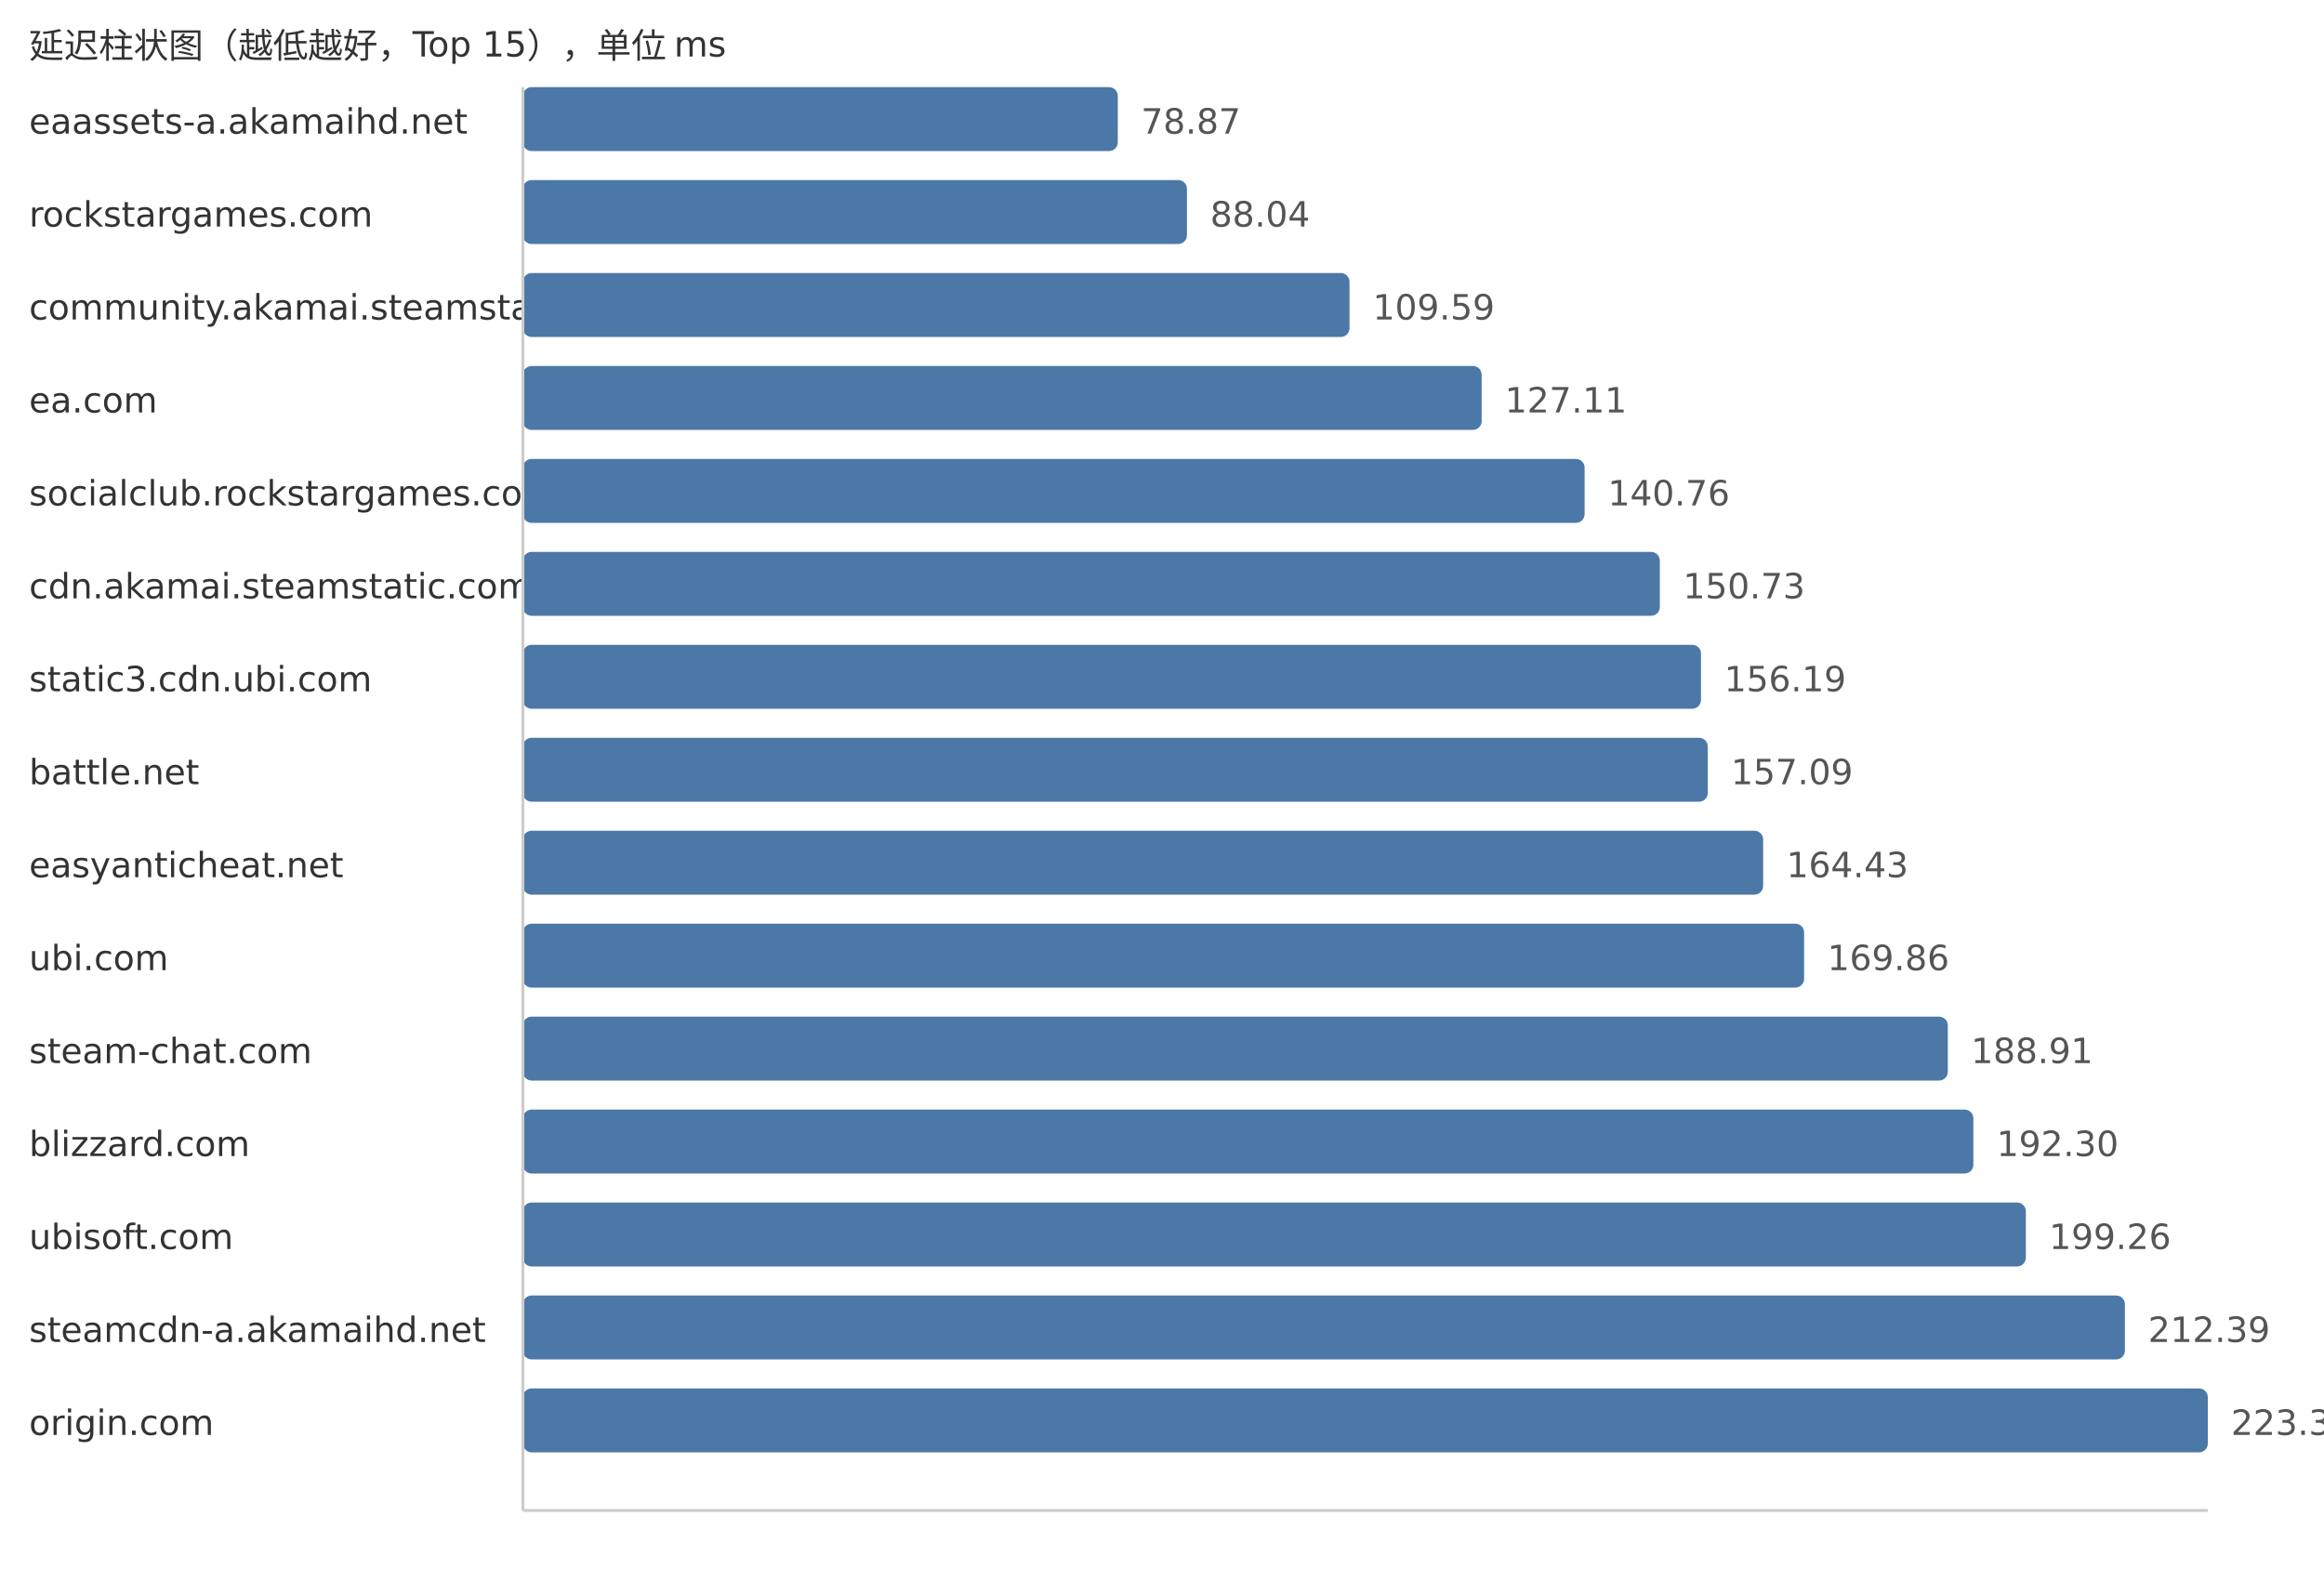
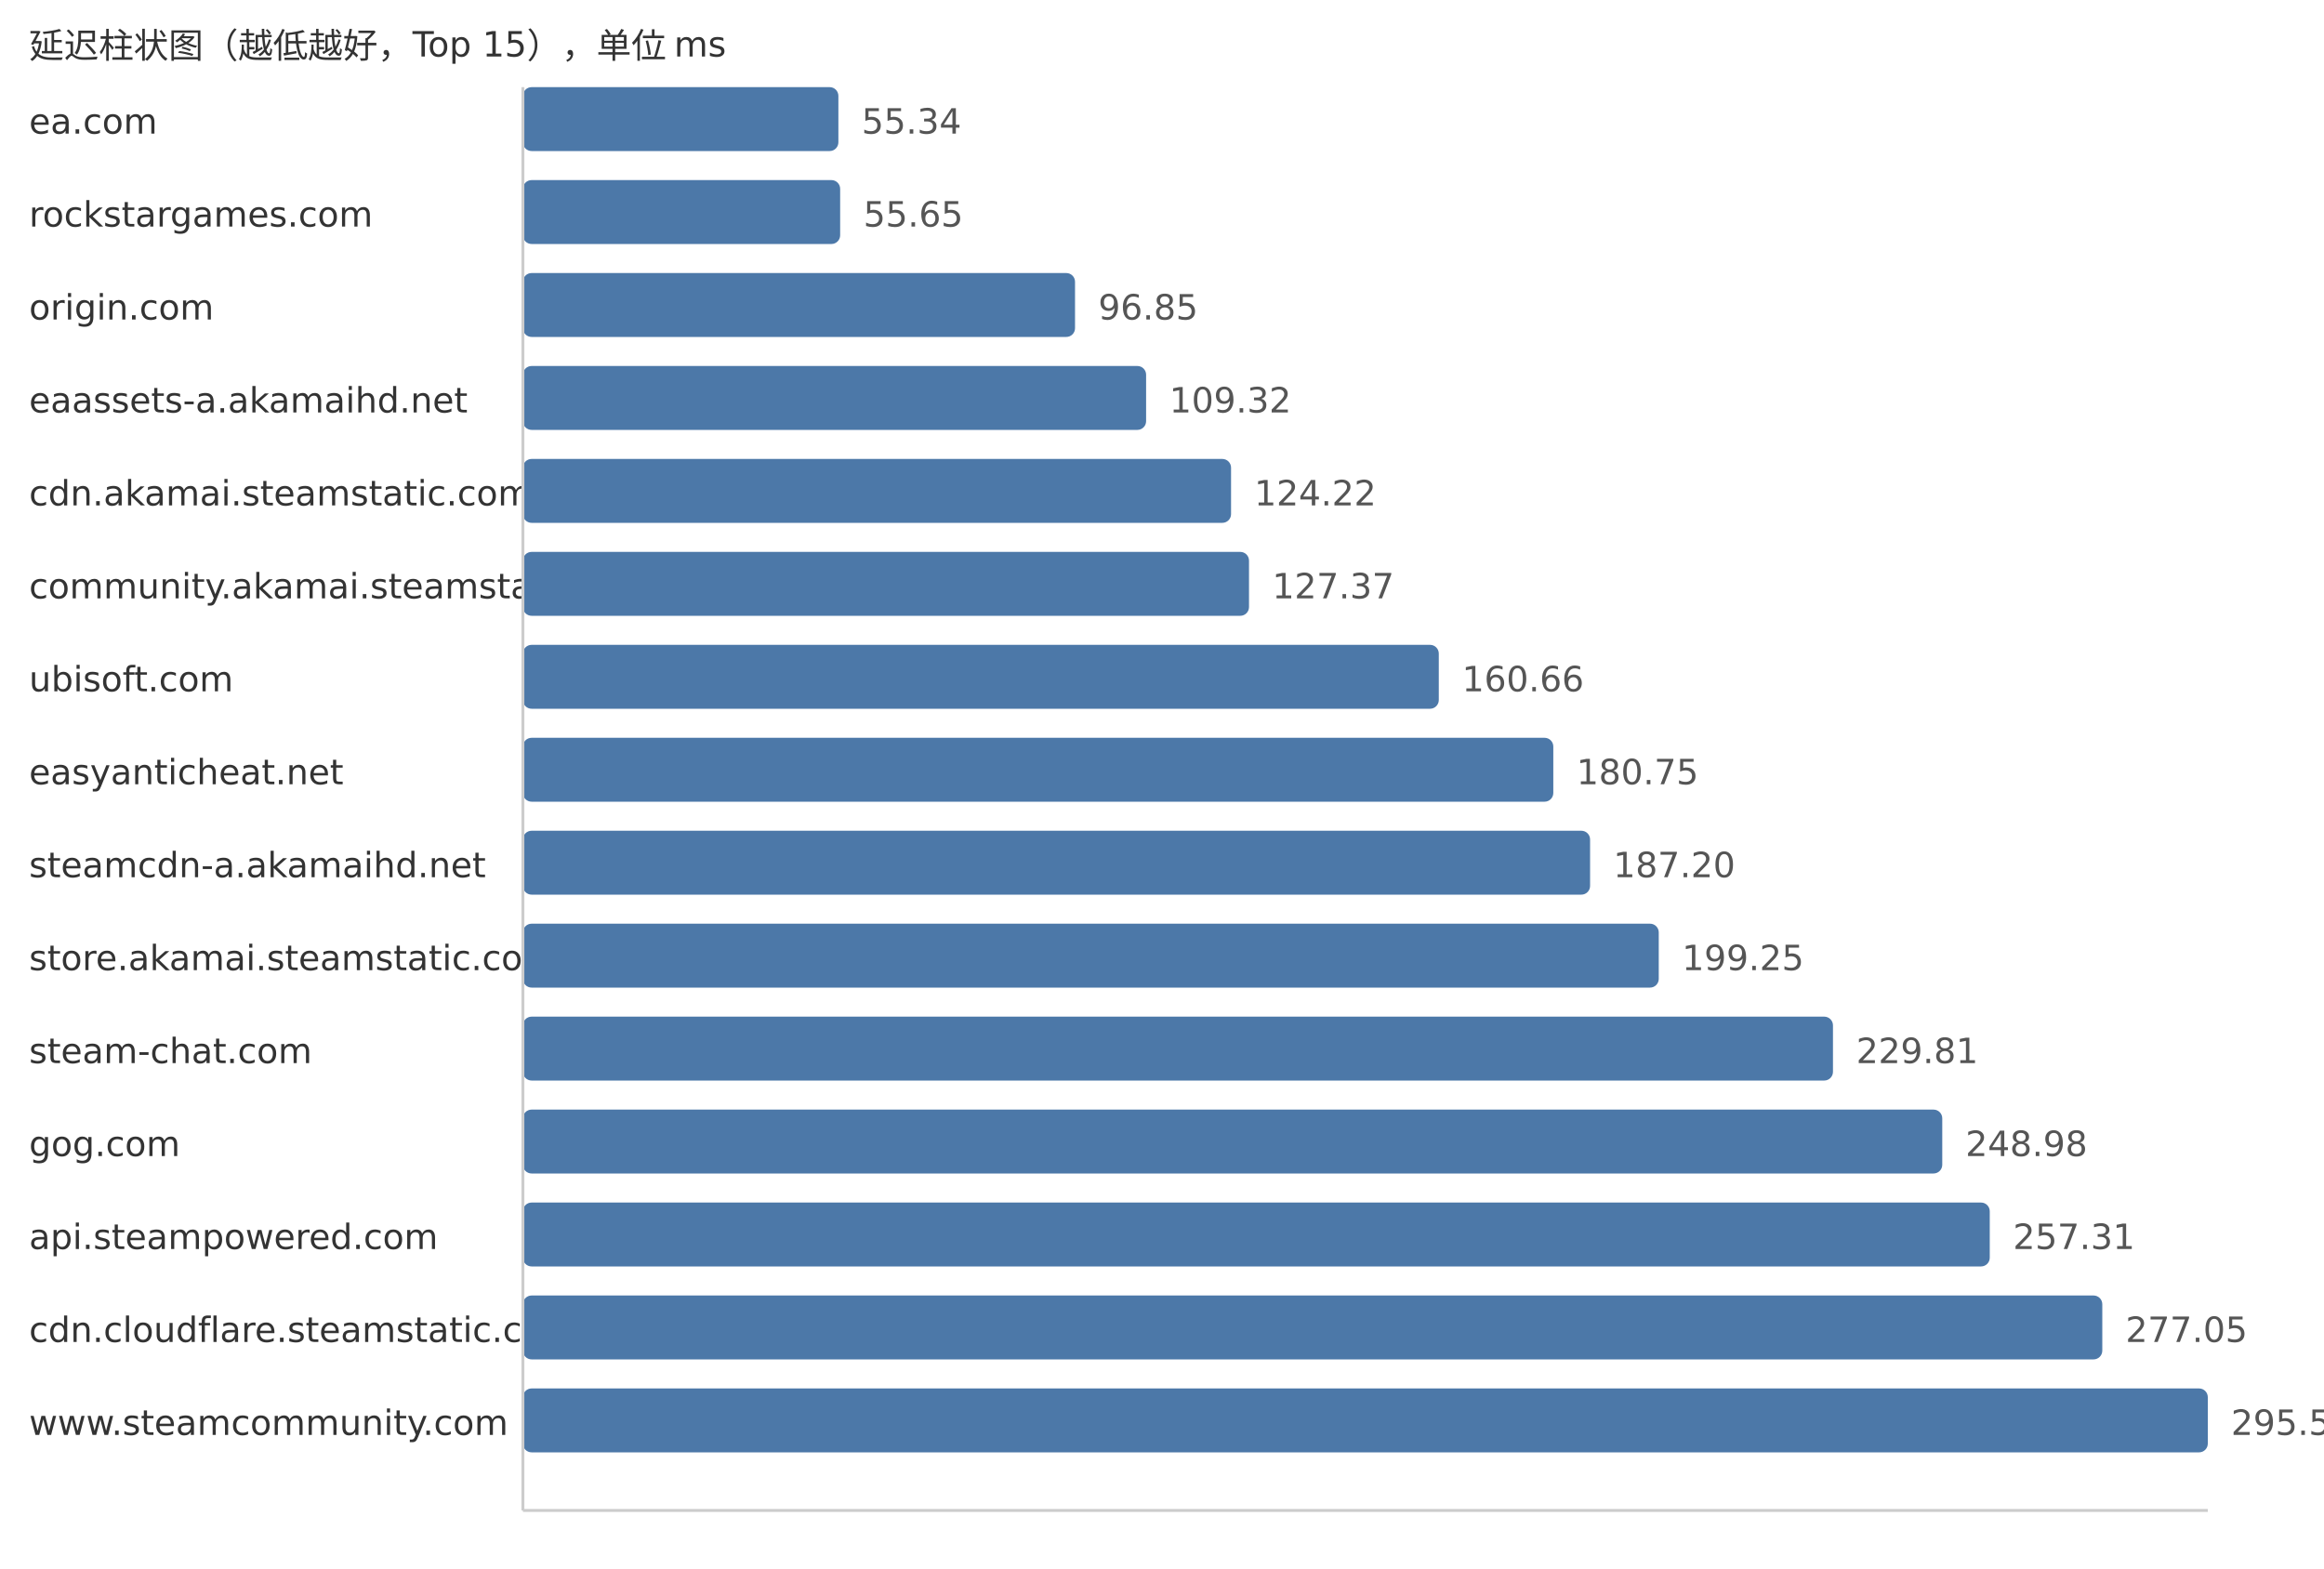
<svg xmlns="http://www.w3.org/2000/svg" width="800" height="540">
  <style> .label{font-family:DejaVu Sans,Verdana,Geneva,sans-serif;font-size:12px;fill:#333} .value{font-family:DejaVu Sans,Verdana,Geneva,sans-serif;font-size:12px;fill:#555} </style>
  <text x="10" y="20" class="label">延迟柱状图（越低越好，Top 15），单位 ms</text>
-   <text x="10" y="46" class="label">eaassets-a.akamaihd.net</text>
-   <rect x="180" y="30" width="204.78" height="22" fill="#4c78a8" rx="3" />
-   <text x="392.78" y="46" class="value">78.87</text>
+   <text x="10" y="46" class="label">ea.com</text>
+   <rect x="180" y="30" width="108.6" height="22" fill="#4c78a8" rx="3" />
+   <text x="296.6" y="46" class="value">55.34</text>
  <text x="10" y="78" class="label">rockstargames.com</text>
-   <rect x="180" y="62" width="228.59" height="22" fill="#4c78a8" rx="3" />
-   <text x="416.59" y="78" class="value">88.04</text>
-   <text x="10" y="110" class="label">community.akamai.steamstatic.com</text>
-   <rect x="180" y="94" width="284.55" height="22" fill="#4c78a8" rx="3" />
-   <text x="472.55" y="110" class="value">109.59</text>
-   <text x="10" y="142" class="label">ea.com</text>
-   <rect x="180" y="126" width="330.04" height="22" fill="#4c78a8" rx="3" />
-   <text x="518.04" y="142" class="value">127.11</text>
-   <text x="10" y="174" class="label">socialclub.rockstargames.com</text>
-   <rect x="180" y="158" width="365.48" height="22" fill="#4c78a8" rx="3" />
-   <text x="553.48" y="174" class="value">140.76</text>
-   <text x="10" y="206" class="label">cdn.akamai.steamstatic.com</text>
-   <rect x="180" y="190" width="391.37" height="22" fill="#4c78a8" rx="3" />
-   <text x="579.37" y="206" class="value">150.73</text>
-   <text x="10" y="238" class="label">static3.cdn.ubi.com</text>
-   <rect x="180" y="222" width="405.54" height="22" fill="#4c78a8" rx="3" />
-   <text x="593.54" y="238" class="value">156.19</text>
-   <text x="10" y="270" class="label">battle.net</text>
-   <rect x="180" y="254" width="407.88" height="22" fill="#4c78a8" rx="3" />
-   <text x="595.88" y="270" class="value">157.09</text>
-   <text x="10" y="302" class="label">easyanticheat.net</text>
-   <rect x="180" y="286" width="426.94" height="22" fill="#4c78a8" rx="3" />
-   <text x="614.94" y="302" class="value">164.43</text>
-   <text x="10" y="334" class="label">ubi.com</text>
-   <rect x="180" y="318" width="441.04" height="22" fill="#4c78a8" rx="3" />
-   <text x="629.04" y="334" class="value">169.86</text>
+   <rect x="180" y="62" width="109.21" height="22" fill="#4c78a8" rx="3" />
+   <text x="297.21" y="78" class="value">55.65</text>
+   <text x="10" y="110" class="label">origin.com</text>
+   <rect x="180" y="94" width="190.06" height="22" fill="#4c78a8" rx="3" />
+   <text x="378.06" y="110" class="value">96.85</text>
+   <text x="10" y="142" class="label">eaassets-a.akamaihd.net</text>
+   <rect x="180" y="126" width="214.53" height="22" fill="#4c78a8" rx="3" />
+   <text x="402.53" y="142" class="value">109.32</text>
+   <text x="10" y="174" class="label">cdn.akamai.steamstatic.com</text>
+   <rect x="180" y="158" width="243.77" height="22" fill="#4c78a8" rx="3" />
+   <text x="431.77" y="174" class="value">124.22</text>
+   <text x="10" y="206" class="label">community.akamai.steamstatic.com</text>
+   <rect x="180" y="190" width="249.95" height="22" fill="#4c78a8" rx="3" />
+   <text x="437.95" y="206" class="value">127.37</text>
+   <text x="10" y="238" class="label">ubisoft.com</text>
+   <rect x="180" y="222" width="315.28" height="22" fill="#4c78a8" rx="3" />
+   <text x="503.28" y="238" class="value">160.66</text>
+   <text x="10" y="270" class="label">easyanticheat.net</text>
+   <rect x="180" y="254" width="354.7" height="22" fill="#4c78a8" rx="3" />
+   <text x="542.7" y="270" class="value">180.75</text>
+   <text x="10" y="302" class="label">steamcdn-a.akamaihd.net</text>
+   <rect x="180" y="286" width="367.36" height="22" fill="#4c78a8" rx="3" />
+   <text x="555.36" y="302" class="value">187.20</text>
+   <text x="10" y="334" class="label">store.akamai.steamstatic.com</text>
+   <rect x="180" y="318" width="391.0" height="22" fill="#4c78a8" rx="3" />
+   <text x="579.0" y="334" class="value">199.25</text>
  <text x="10" y="366" class="label">steam-chat.com</text>
-   <rect x="180" y="350" width="490.5" height="22" fill="#4c78a8" rx="3" />
-   <text x="678.5" y="366" class="value">188.91</text>
-   <text x="10" y="398" class="label">blizzard.com</text>
-   <rect x="180" y="382" width="499.3" height="22" fill="#4c78a8" rx="3" />
-   <text x="687.3" y="398" class="value">192.30</text>
-   <text x="10" y="430" class="label">ubisoft.com</text>
-   <rect x="180" y="414" width="517.37" height="22" fill="#4c78a8" rx="3" />
-   <text x="705.37" y="430" class="value">199.26</text>
-   <text x="10" y="462" class="label">steamcdn-a.akamaihd.net</text>
-   <rect x="180" y="446" width="551.46" height="22" fill="#4c78a8" rx="3" />
-   <text x="739.46" y="462" class="value">212.39</text>
-   <text x="10" y="494" class="label">origin.com</text>
+   <rect x="180" y="350" width="450.97" height="22" fill="#4c78a8" rx="3" />
+   <text x="638.97" y="366" class="value">229.81</text>
+   <text x="10" y="398" class="label">gog.com</text>
+   <rect x="180" y="382" width="488.59" height="22" fill="#4c78a8" rx="3" />
+   <text x="676.59" y="398" class="value">248.98</text>
+   <text x="10" y="430" class="label">api.steampowered.com</text>
+   <rect x="180" y="414" width="504.94" height="22" fill="#4c78a8" rx="3" />
+   <text x="692.94" y="430" class="value">257.31</text>
+   <text x="10" y="462" class="label">cdn.cloudflare.steamstatic.com</text>
+   <rect x="180" y="446" width="543.68" height="22" fill="#4c78a8" rx="3" />
+   <text x="731.68" y="462" class="value">277.05</text>
+   <text x="10" y="494" class="label">www.steamcommunity.com</text>
  <rect x="180" y="478" width="580.0" height="22" fill="#4c78a8" rx="3" />
-   <text x="768.0" y="494" class="value">223.38</text>
+   <text x="768.0" y="494" class="value">295.56</text>
  <line x1="180" y1="30" x2="180" y2="520" stroke="#ccc" />
  <line x1="180" y1="520" x2="760" y2="520" stroke="#ccc" />
</svg>
